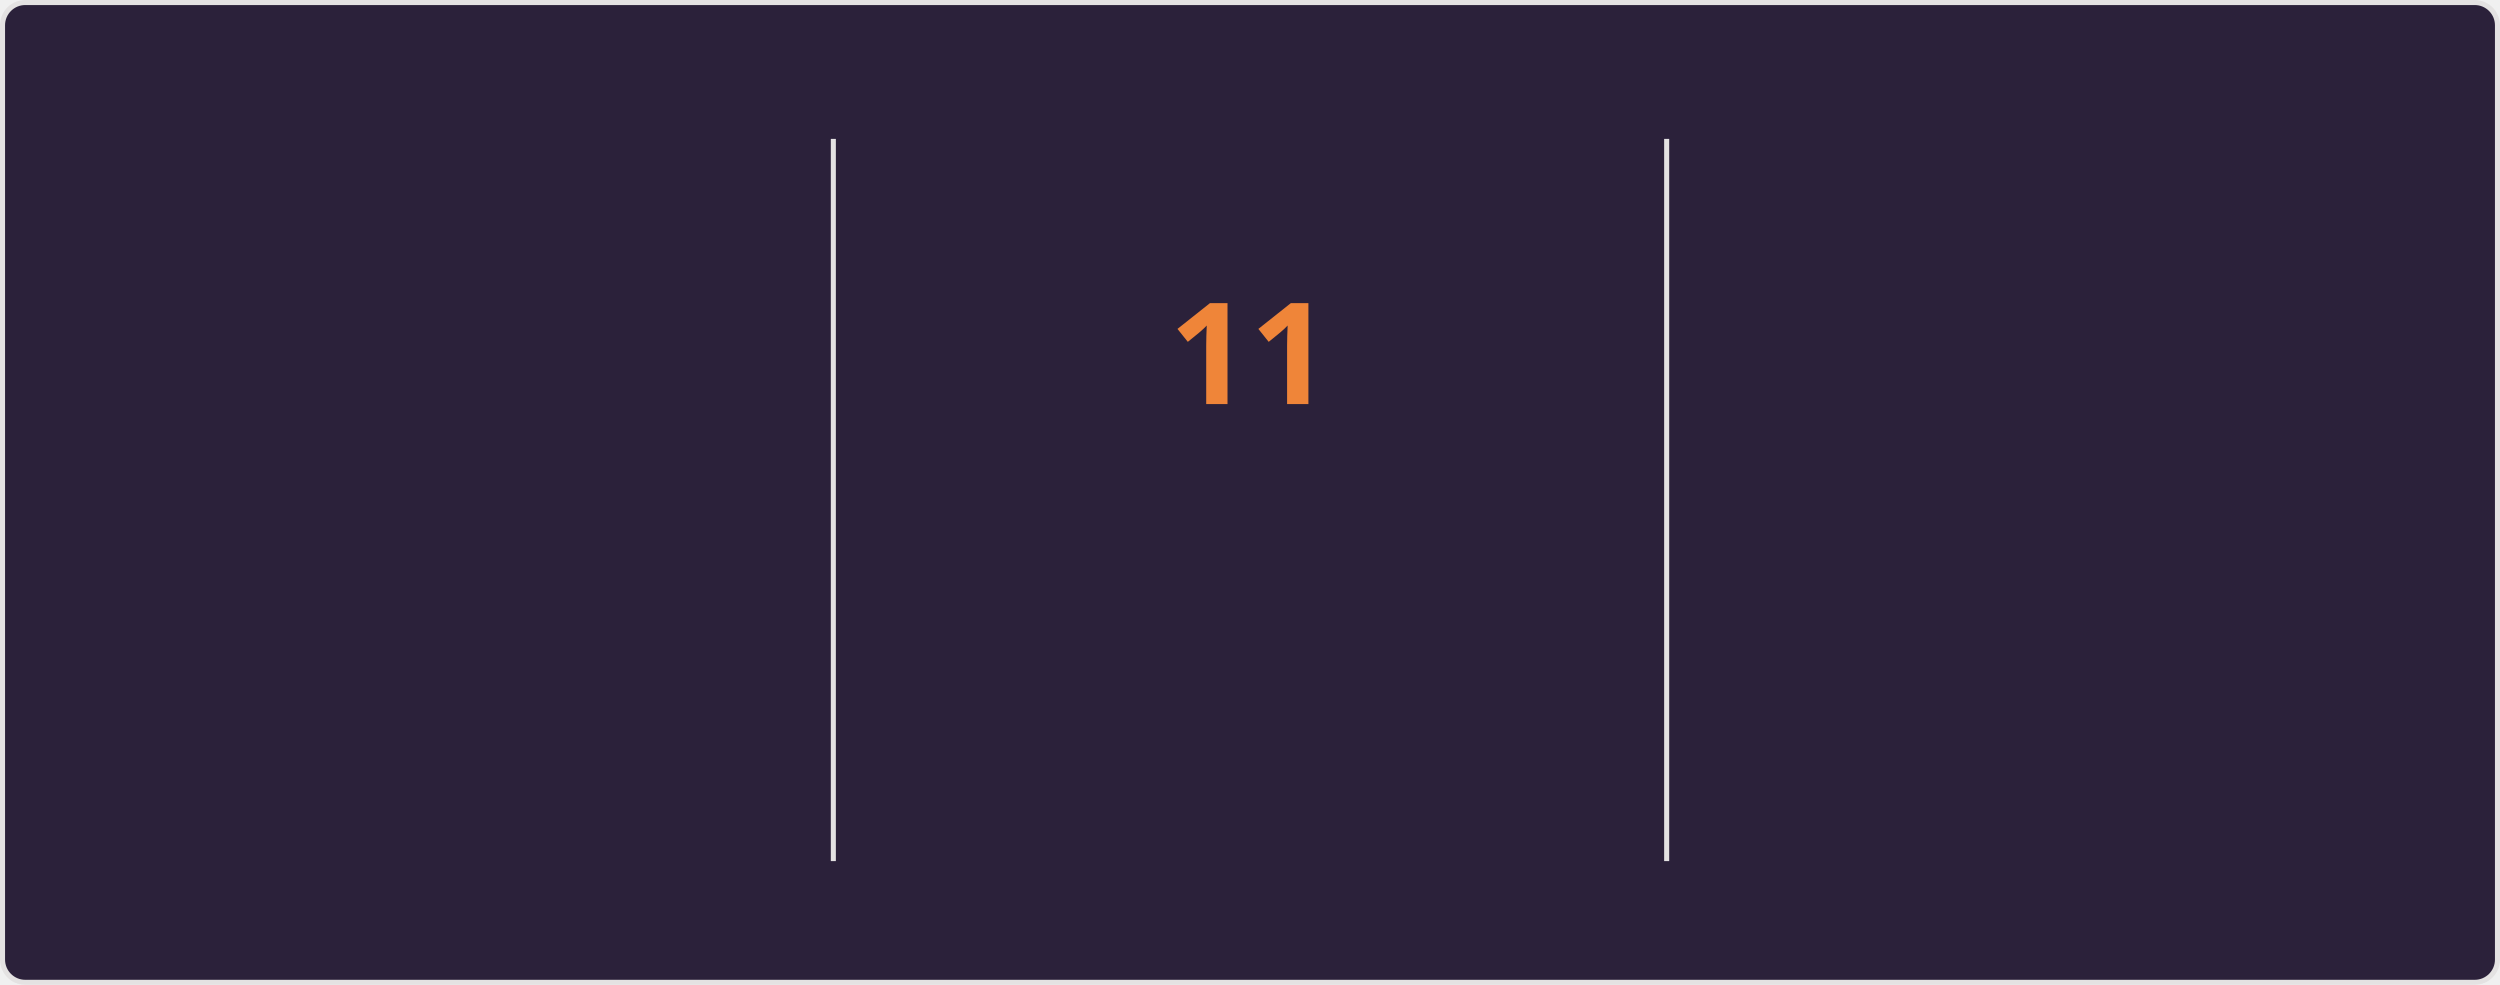
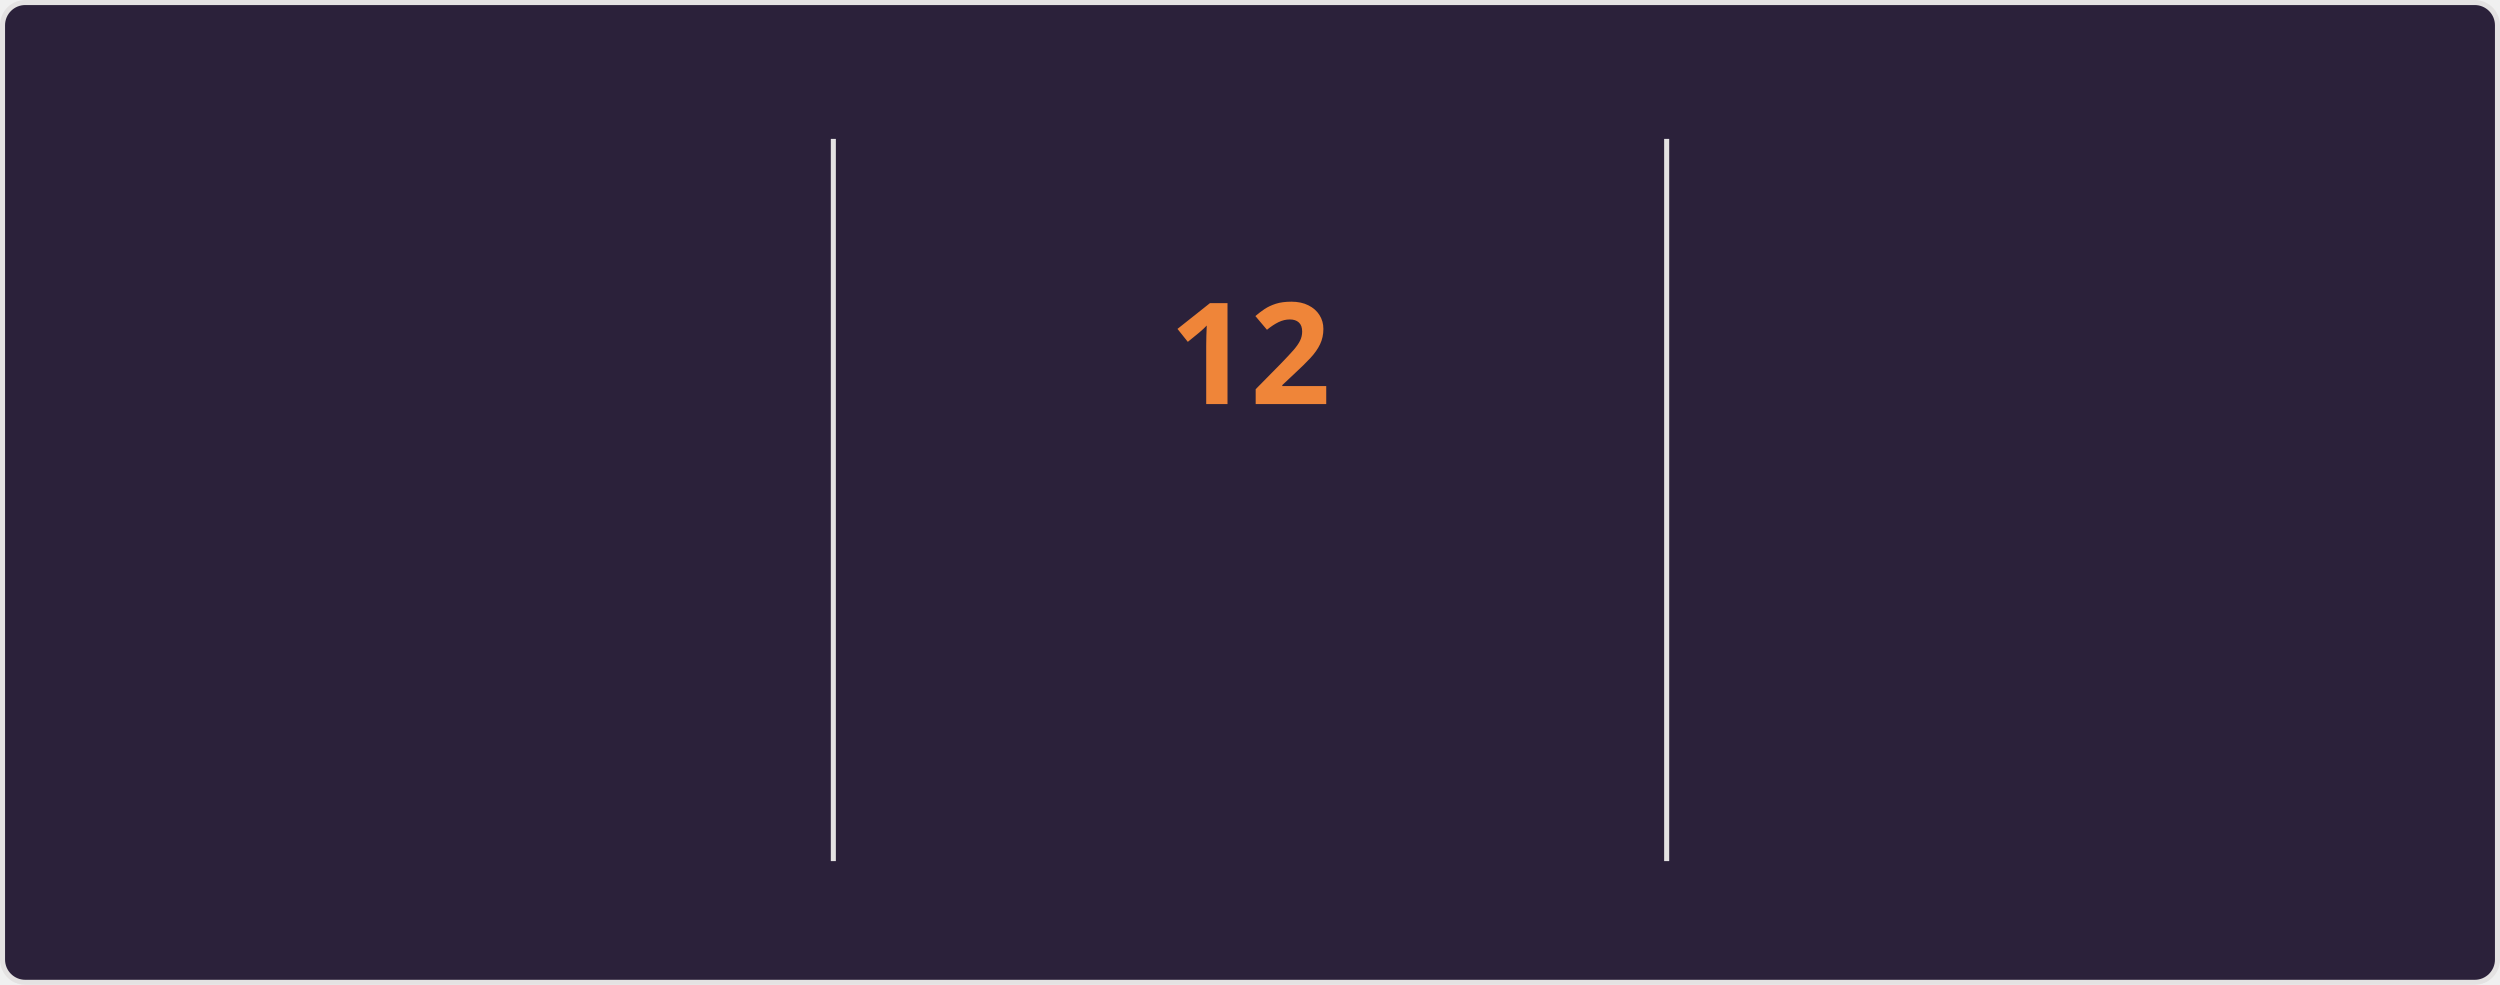
<svg xmlns="http://www.w3.org/2000/svg" style="isolation: isolate" viewBox="0 0 495 195" width="495px" height="195px" direction="ltr">
  <style>
    @keyframes currstreak {
      0% { font-size: 3px; opacity: 0.2; }
      80% { font-size: 34px; opacity: 1; }
      100% { font-size: 28px; opacity: 1; }
    }
    @keyframes fadein {
      0% { opacity: 0; }
      100% { opacity: 1; }
    }
    .big-number {
      font-family: "Segoe UI", Ubuntu, sans-serif;
      font-weight: 700;
      font-size: 28px;
      fill: #e2e9ec;
    }
    .label {
      font-family: "Segoe UI", Ubuntu, sans-serif;
      font-weight: 400;
      font-size: 14px;
      fill: #e2e9ec;
    }
    .range-text {
      font-family: "Segoe UI", Ubuntu, sans-serif;
      font-weight: 400;
      font-size: 12px;
      fill: #e2e9ec;
    }
    .current-streak-num {
      font-family: "Segoe UI", Ubuntu, sans-serif;
      font-weight: 700;
      font-size: 28px;
      fill: #ef8539;
    }</style>
  <defs>
    <clipPath id="outer_rectangle">
      <rect width="495" height="195" rx="4.5" />
    </clipPath>
    <mask id="mask_out_ring_behind_fire">
      <rect width="495" height="195" fill="white" />
      <ellipse id="mask-ellipse" cx="247.5" cy="32" rx="13" ry="18" fill="black" />
    </mask>
  </defs>
  <g clip-path="url(#outer_rectangle)">
    <g style="isolation: isolate">
      <rect fill="#2b213a" rx="4.5" x="0.5" y="0.5" width="494" height="194" stroke="#e4e2e2" />
    </g>
    <g style="isolation: isolate">
      <line x1="165" y1="28" x2="165" y2="170" vector-effect="non-scaling-stroke" stroke-width="1" stroke="#e4e2e2" stroke-linejoin="miter" stroke-linecap="square" stroke-miterlimit="3" />
      <line x1="330" y1="28" x2="330" y2="170" vector-effect="non-scaling-stroke" stroke-width="1" stroke="#e4e2e2" stroke-linejoin="miter" stroke-linecap="square" stroke-miterlimit="3" />
    </g>
    <g style="isolation: isolate">
      <g transform="translate(82.5, 48)">
        <text x="0" y="32" stroke-width="0" text-anchor="middle" class="big-number" style="opacity: 0; animation: fadein 0.5s linear forwards 0.6s">
-             3.2K
+             3.3K
          </text>
      </g>
      <g transform="translate(82.5, 84)">
        <text x="0" y="32" stroke-width="0" text-anchor="middle" class="label" style="opacity: 0; animation: fadein 0.5s linear forwards 0.7s">
            Total Contributions
          </text>
      </g>
      <g transform="translate(82.5, 114)">
        <text x="0" y="32" stroke-width="0" text-anchor="middle" class="range-text" style="opacity: 0; animation: fadein 0.5s linear forwards 0.8s">
            Jul 20 - Present
          </text>
      </g>
    </g>
    <g style="isolation: isolate">
      <g mask="url(#mask_out_ring_behind_fire)">
        <circle cx="247.5" cy="71" r="40" fill="none" stroke="#e2e9ec" stroke-width="5" style="opacity: 0; animation: fadein 0.5s linear forwards 0.4s" />
      </g>
      <g transform="translate(247.5, 19.5)" stroke-opacity="0" style="opacity: 0; animation: fadein 0.5s linear forwards 0.6s">
        <path d="M -12 -0.5 L 15 -0.5 L 15 23.5 L -12 23.5 L -12 -0.5 Z" fill="none" />
        <path d="M 1.5 0.67 C 1.5 0.67 2.24 3.32 2.24 5.47 C 2.24 7.53 0.89 9.2 -1.17 9.2 C -3.23 9.2 -4.79 7.53 -4.79 5.47 L -4.76 5.11 C -6.78 7.51 -8 10.62 -8 13.99 C -8 18.41 -4.42 22 0 22 C 4.42 22 8 18.41 8 13.99 C 8 8.6 5.41 3.79 1.5 0.67 Z M -0.29 19 C -2.07 19 -3.51 17.6 -3.51 15.86 C -3.51 14.24 -2.46 13.1 -0.7 12.74 C 1.07 12.38 2.9 11.53 3.92 10.16 C 4.31 11.45 4.51 12.81 4.51 14.2 C 4.51 16.85 2.36 19 -0.29 19 Z" fill="#e2e9ec" stroke-opacity="0" />
      </g>
      <g transform="translate(247.5, 48)">
        <text x="0" y="32" stroke-width="0" text-anchor="middle" class="current-streak-num" style="animation: currstreak 0.6s linear forwards">
-             11
+             12
          </text>
      </g>
      <g transform="translate(247.5, 108)">
        <text x="0" y="32" stroke-width="0" text-anchor="middle" class="label" style="opacity: 0; animation: fadein 0.5s linear forwards 0.9s">
            Current Streak
          </text>
      </g>
      <g transform="translate(247.5, 145)">
        <text x="0" y="21" stroke-width="0" text-anchor="middle" class="range-text" style="opacity: 0; animation: fadein 0.5s linear forwards 0.9s">
-             Jul 10 - Jul 20
+             Jul 10 - Jul 21
          </text>
      </g>
    </g>
    <g style="isolation: isolate">
      <g transform="translate(412.5, 48)">
        <text x="0" y="32" stroke-width="0" text-anchor="middle" class="big-number" style="opacity: 0; animation: fadein 0.5s linear forwards 1.2s">
            18
          </text>
      </g>
      <g transform="translate(412.5, 84)">
        <text x="0" y="32" stroke-width="0" text-anchor="middle" class="label" style="opacity: 0; animation: fadein 0.5s linear forwards 1.3s">
            Longest Streak
          </text>
      </g>
      <g transform="translate(412.5, 114)">
        <text x="0" y="32" stroke-width="0" text-anchor="middle" class="range-text" style="opacity: 0; animation: fadein 0.5s linear forwards 1.4s">
            Jun 10 - Jun 27
          </text>
      </g>
    </g>
  </g>
</svg>
